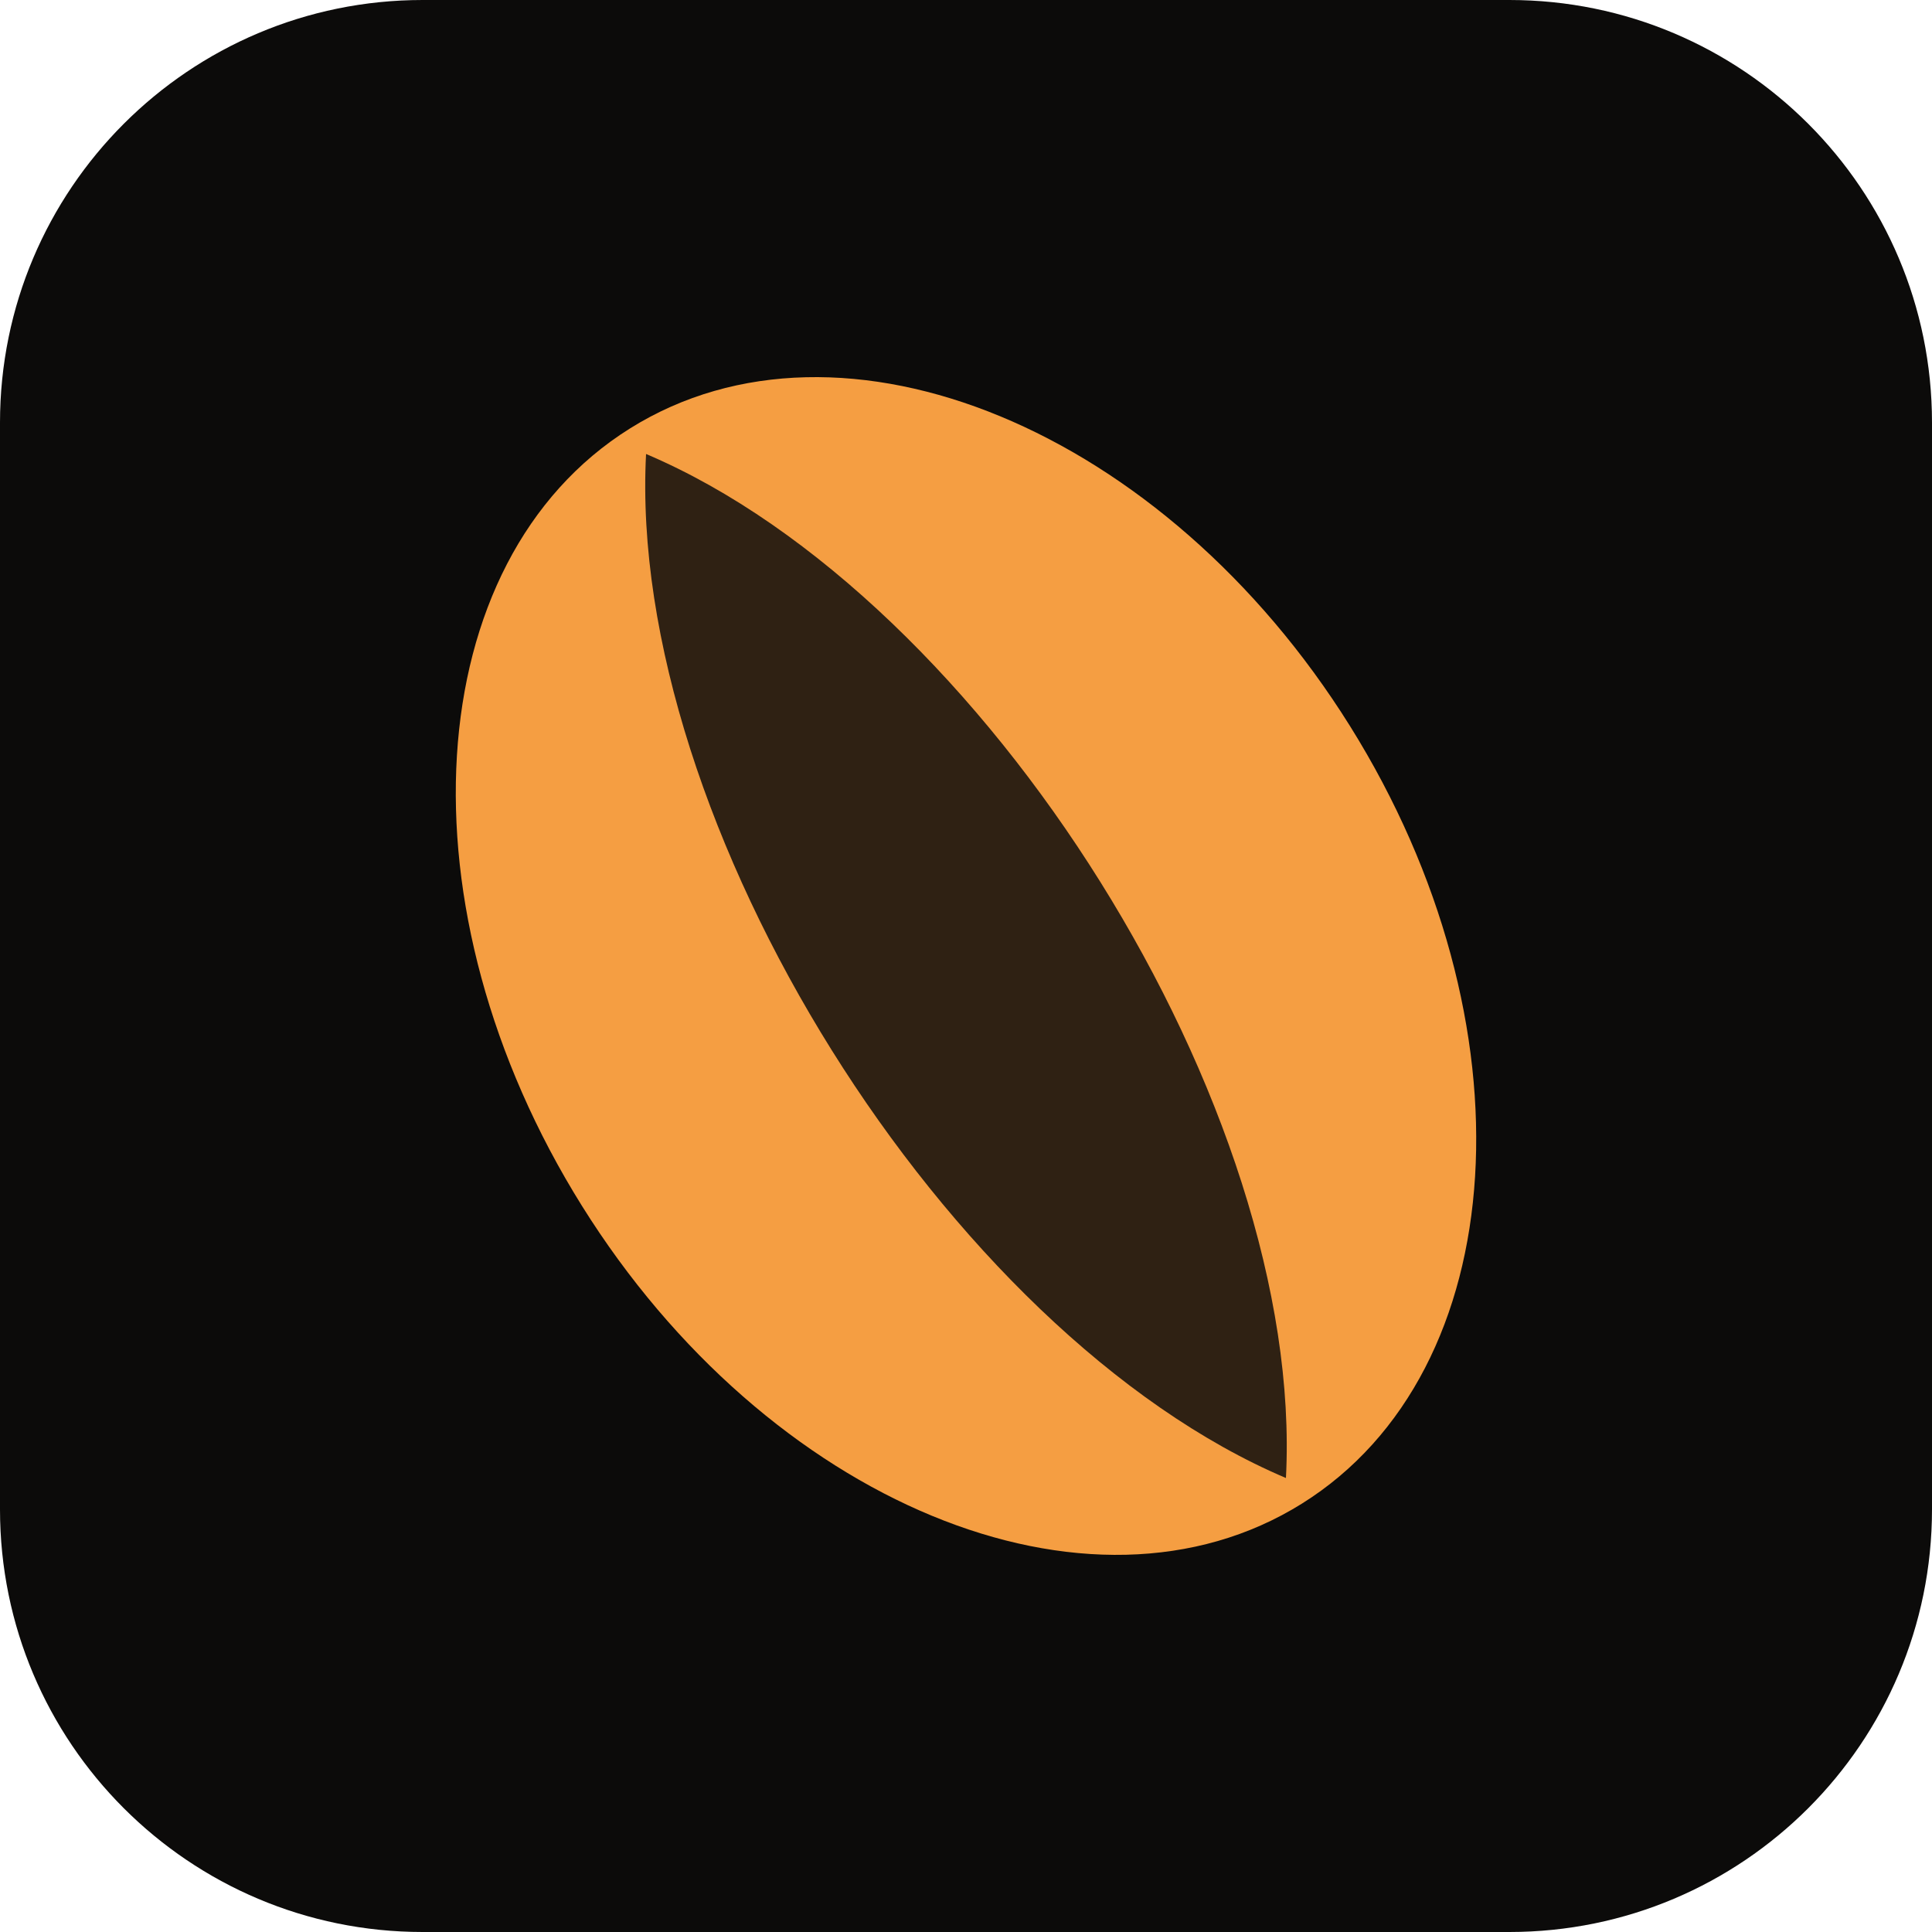
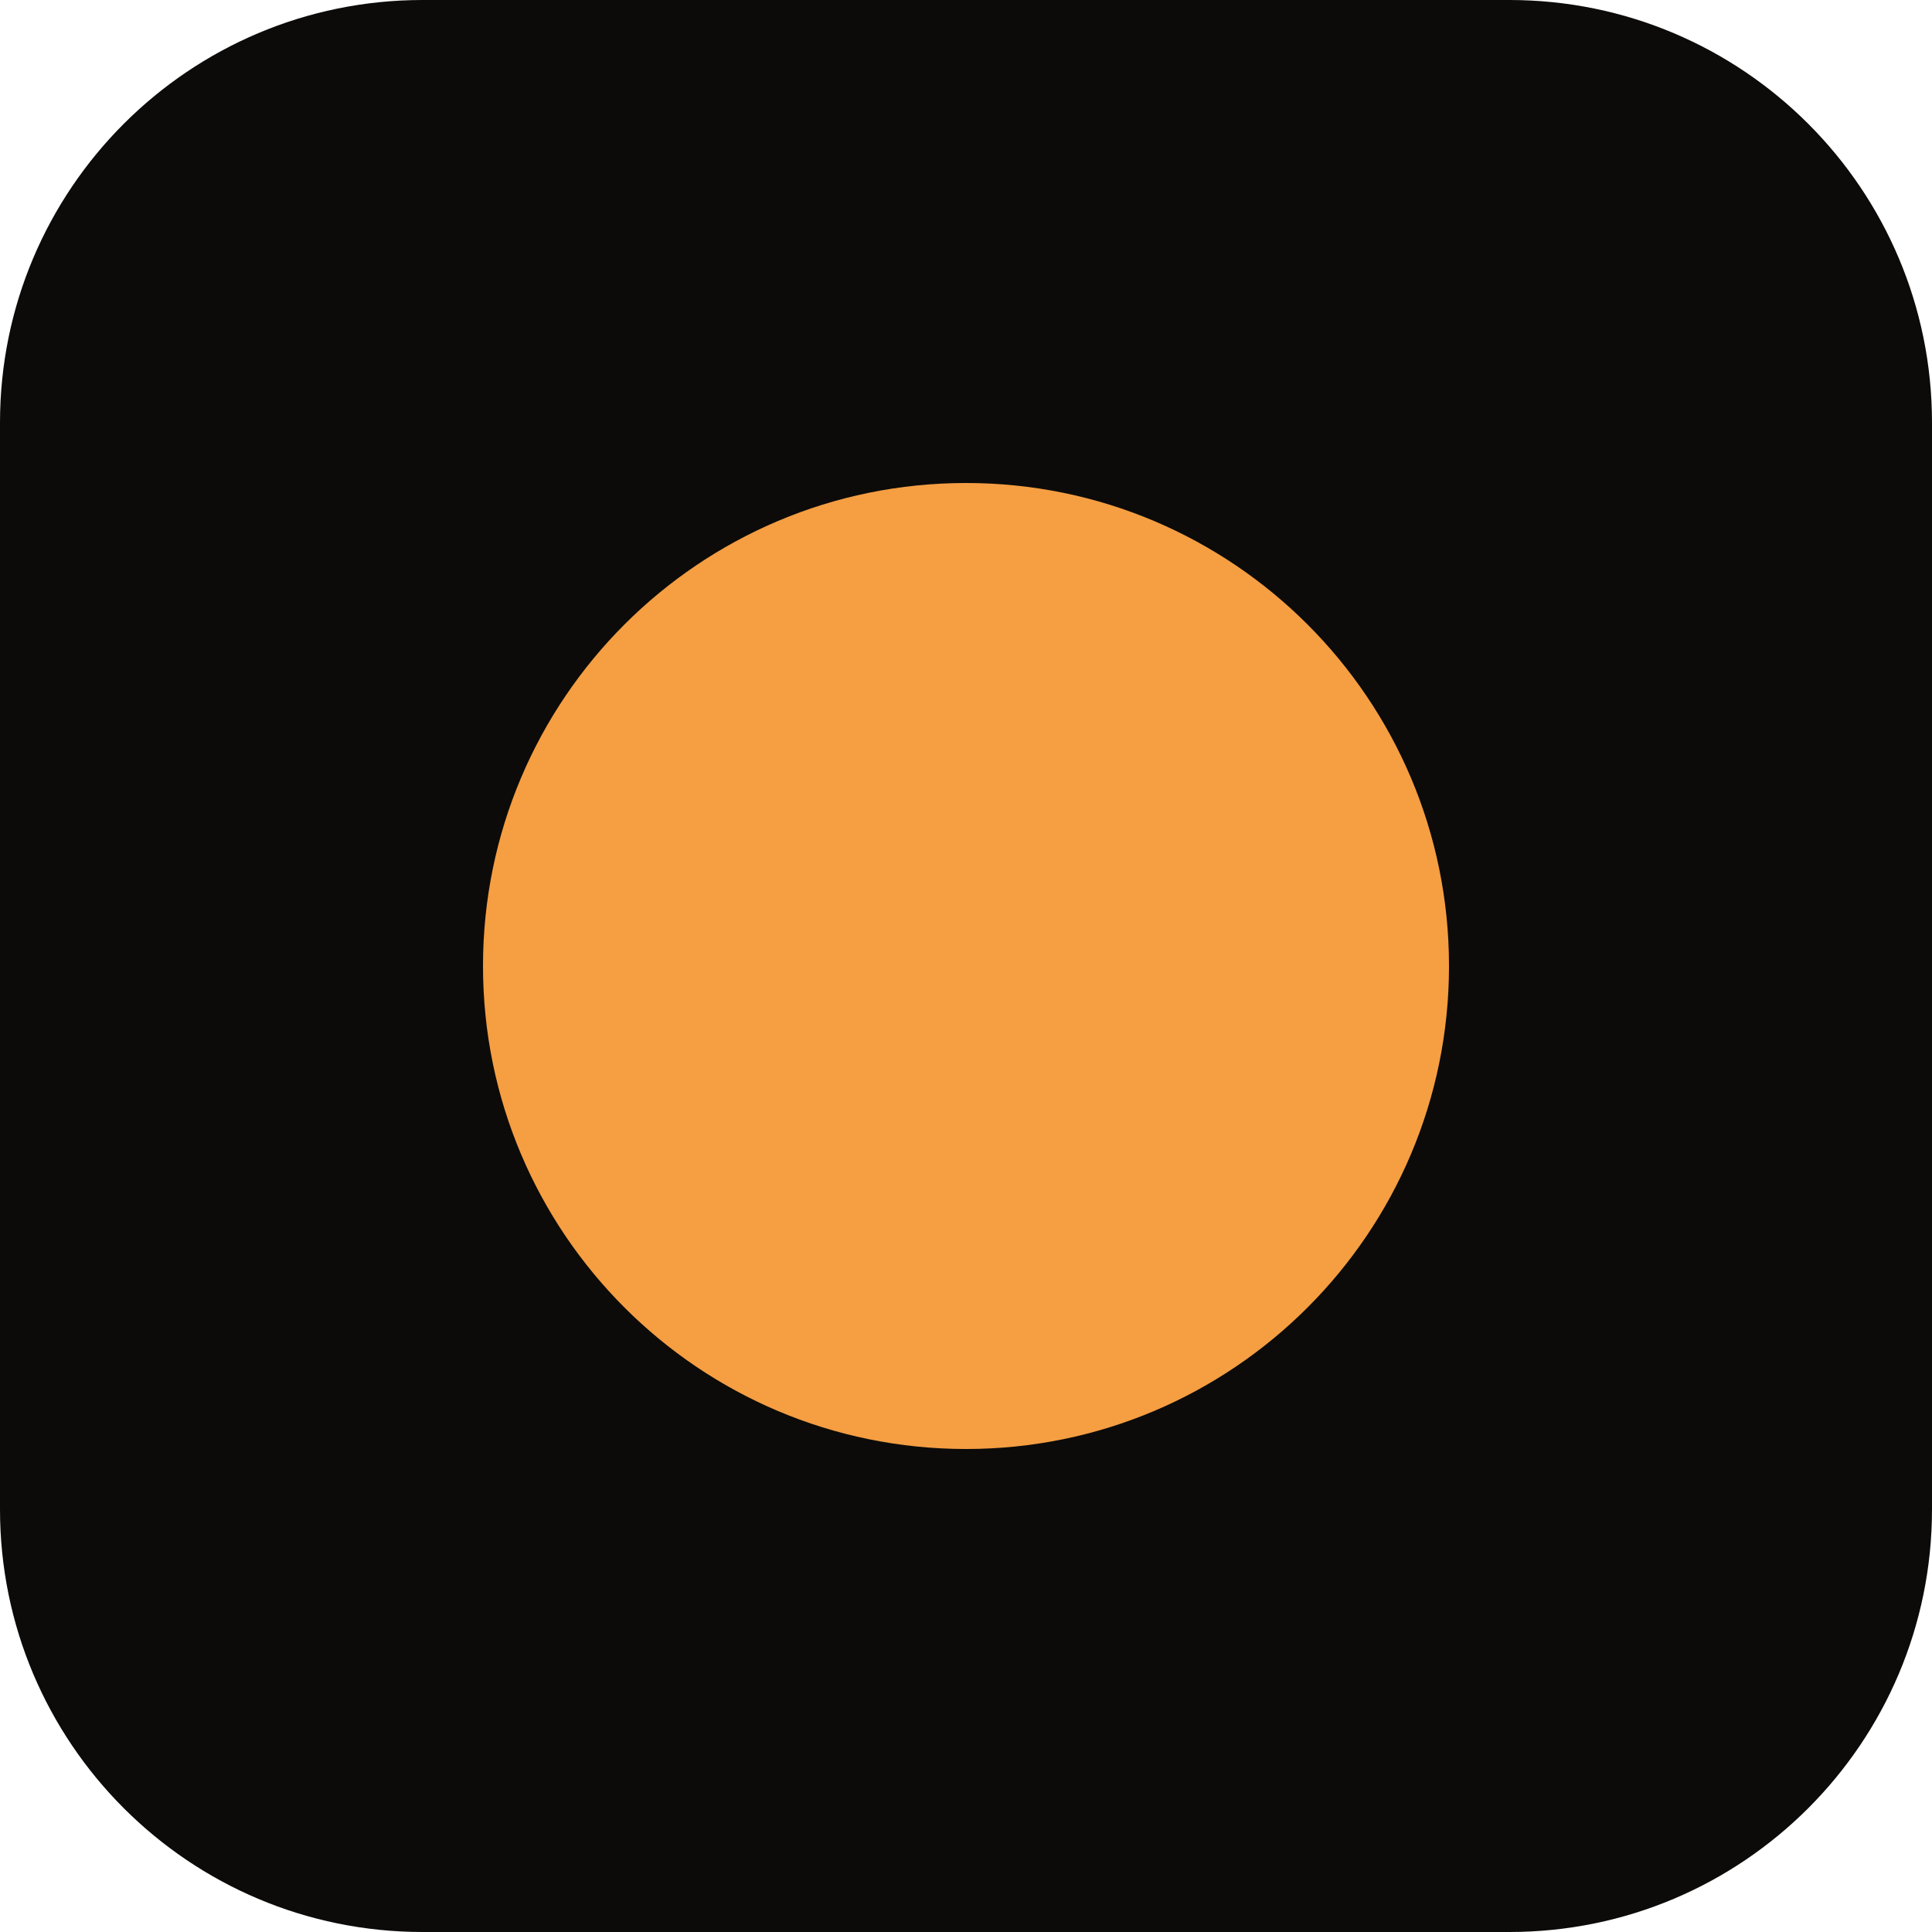
<svg xmlns="http://www.w3.org/2000/svg" width="64" height="64" viewBox="0 0 64 64">
  <rect width="64" height="64" rx="14" fill="#0c0b0a" />
-   <g transform="rotate(-32 32 32)">
-     <ellipse cx="32" cy="32" rx="15" ry="21" fill="#f59e42" />
-     <path d="M32 12 C25 22, 25 42, 32 52 C39 42, 39 22, 32 12 Z" fill="#0c0b0a" opacity="0.85" />
-   </g>
+   <circle cx="32" cy="32" r="16" fill="#f59e42" />
</svg>
